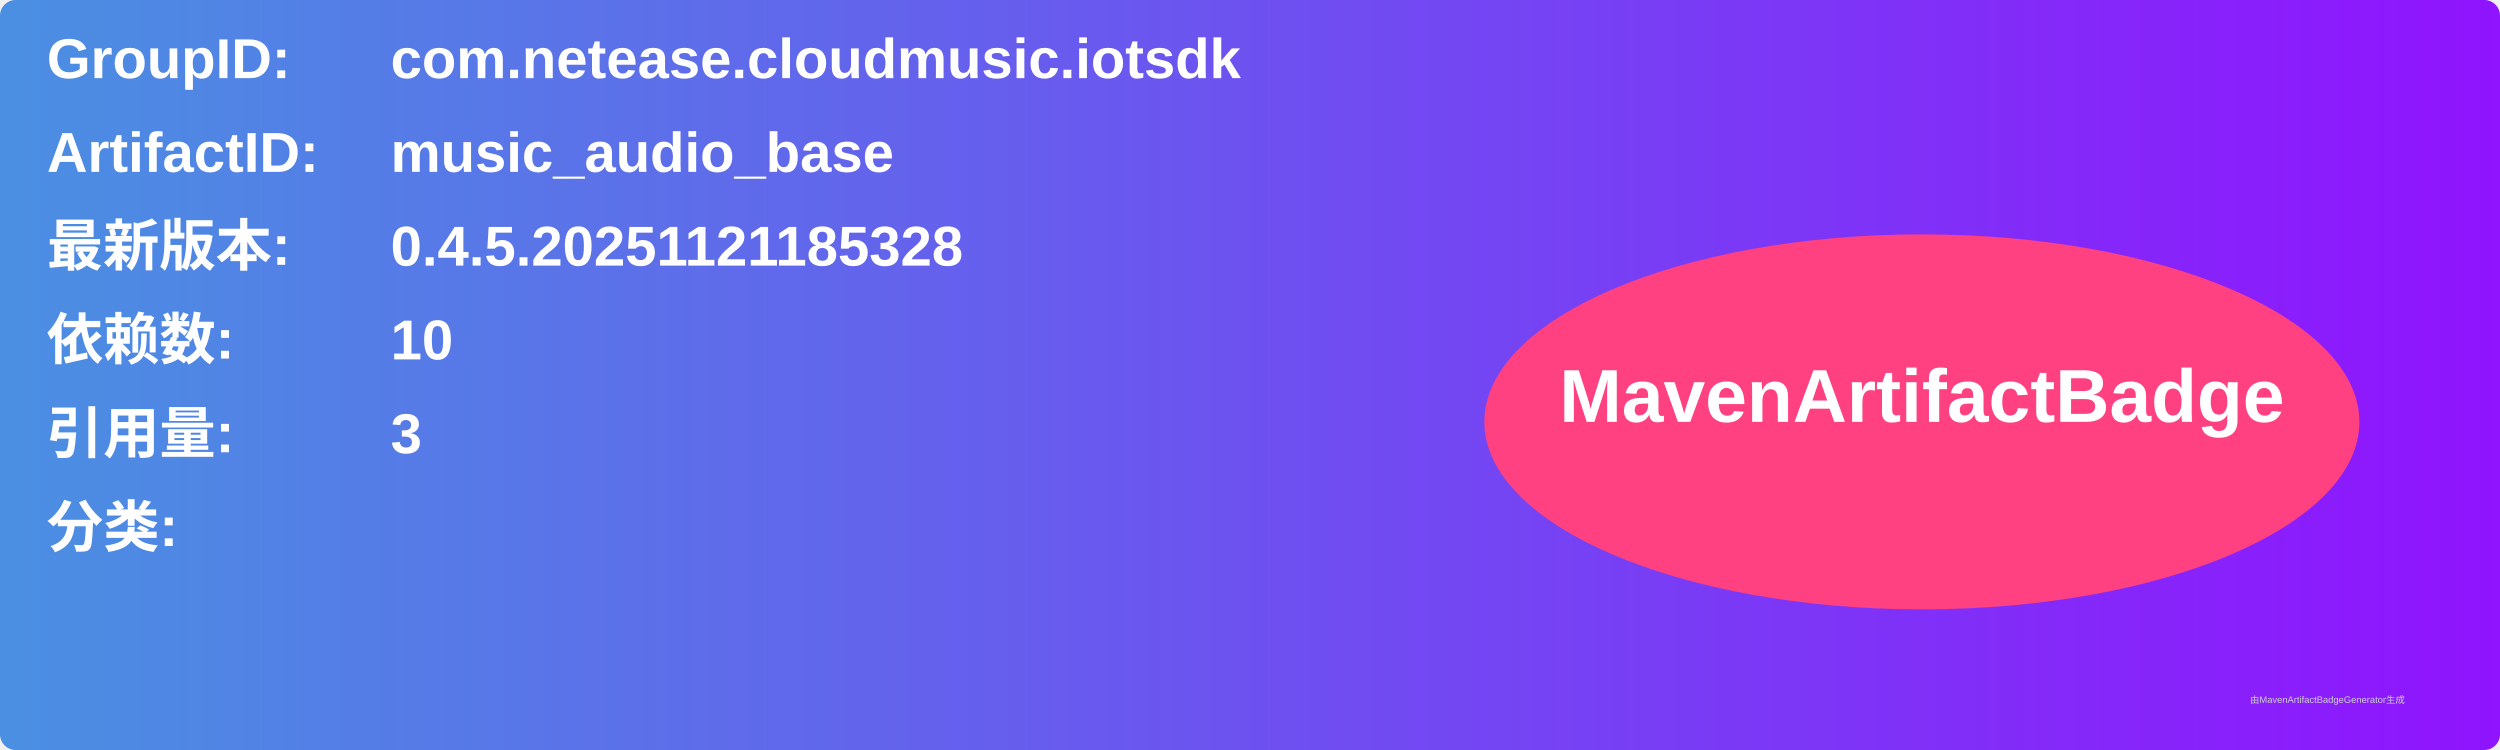
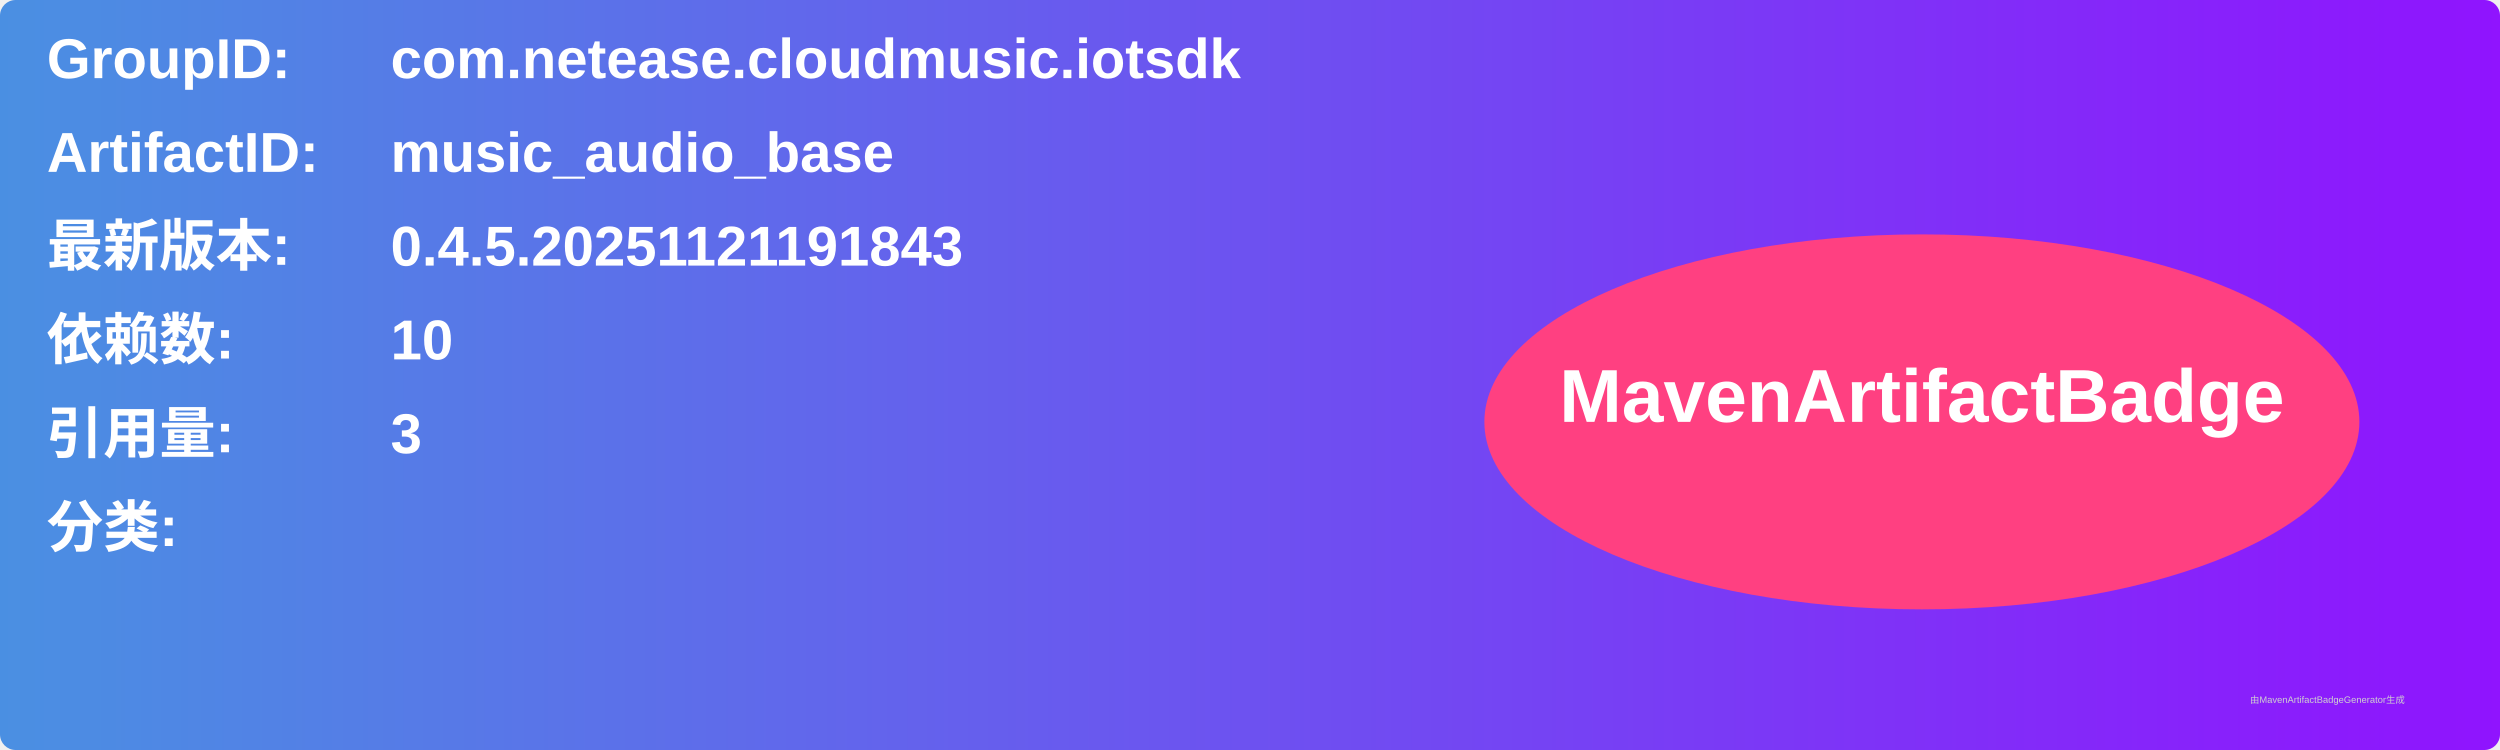
<svg xmlns="http://www.w3.org/2000/svg" width="800" height="240" viewBox="0 0 800 240">
  <linearGradient id="grad" x1="0%" y1="0%" x2="100%" y2="0%">
    <stop offset="0%" stop-color="#4a90e2" />
    <stop offset="100%" stop-color="#9013fe" />
  </linearGradient>
  <rect width="100%" height="100%" rx="5" ry="5" fill="url(#grad)" />
  <g transform="translate(15, 15)">
    <text x="0" y="10" font-family="Arial" font-size="18" fill="white" font-weight="bold" width="260">GroupID:</text>
    <text x="110" y="10" font-family="Arial" font-size="18" fill="white" font-weight="bold" width="460">com.netease.cloudmusic.iotsdk</text>
    <text x="0" y="40" font-family="Arial" font-size="18" fill="white" font-weight="bold" width="260">ArtifactID:</text>
    <text x="110" y="40" font-family="Arial" font-size="18" fill="white" font-weight="bold" width="460">music_audio_base</text>
    <text x="0" y="70" font-family="Arial" font-size="18" fill="white" font-weight="bold">最新版本:</text>
    <text x="110" y="70" font-family="Arial" font-size="18" fill="white" font-weight="bold">
-       <tspan font-weight="bold">0.4.5.20251121185328</tspan>
+       <tspan font-weight="bold">0.4.5.20251121191843</tspan>
    </text>
    <text x="0" y="100" font-family="Arial" font-size="18" fill="white" font-weight="bold">依赖数: </text>
    <text x="110" y="100" font-family="Arial" font-size="18" fill="white">
      <tspan font-weight="bold">10</tspan>
    </text>
    <text x="0" y="130" font-family="Arial" font-size="18" fill="white" font-weight="bold">引用量: </text>
    <text x="110" y="130" font-family="Arial" font-size="18" fill="white">
      <tspan font-weight="bold">3</tspan>
    </text>
    <text x="0" y="160" font-family="Arial" font-size="18" fill="white" font-weight="bold">分类:</text>
    <text x="10" y="190" font-family="Arial" font-size="10" fill="white">
      <tspan font-weight="bold" />
    </text>
    <ellipse cx="600" cy="120" rx="140" ry="60" fill="#ff4081" />
    <text x="600" y="120" text-anchor="middle" font-family="Arial" font-size="24" fill="white" font-weight="bold">MavenArtifactBadge</text>
  </g>
  <text x="720" y="225" font-family="Arial" font-size="3" fill="#d0d0d0">由MavenArtifactBadgeGenerator生成</text>
</svg>
